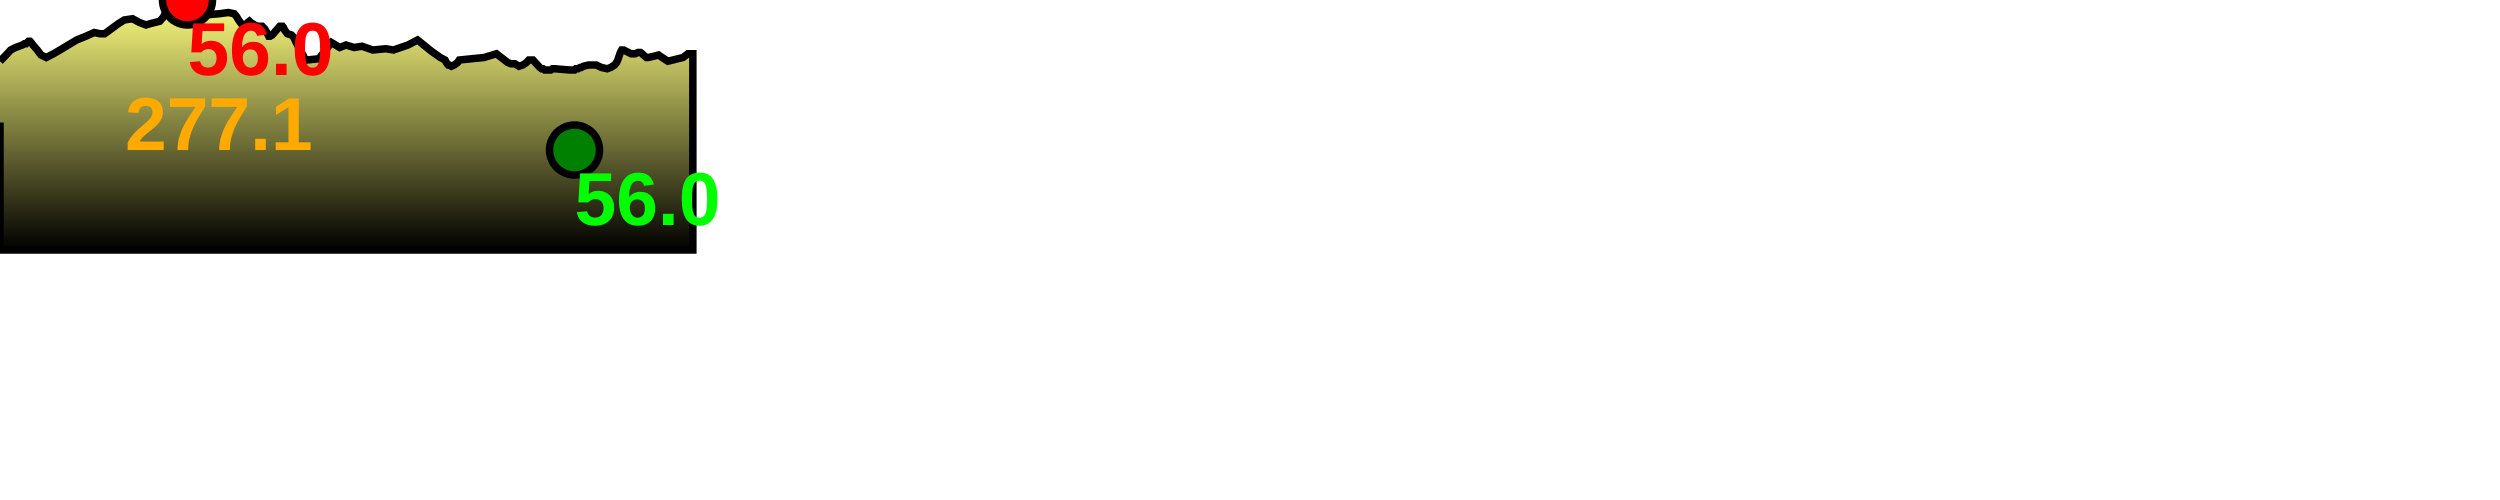
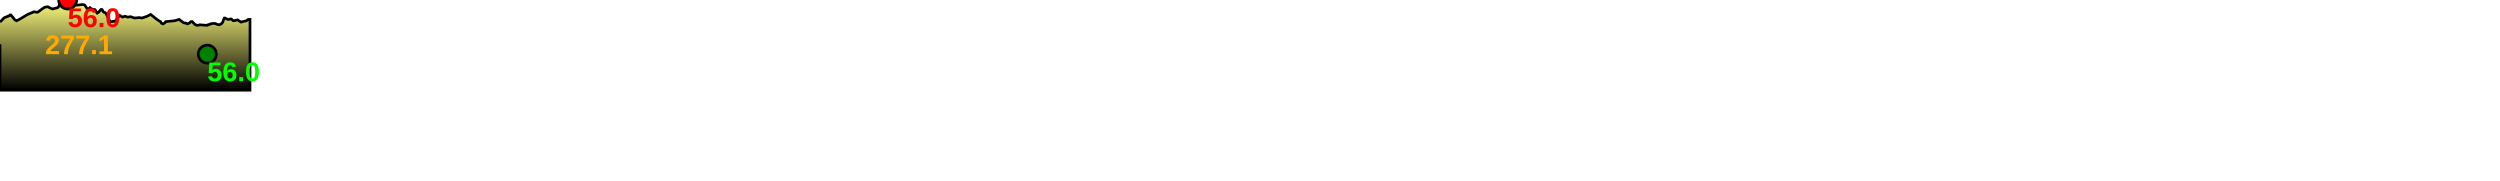
- <svg xmlns="http://www.w3.org/2000/svg" baseProfile="full" height="200px" version="1.1" width="1000px">
+ <svg xmlns="http://www.w3.org/2000/svg" baseProfile="full" height="200px" version="1.1" width="2771.38px">
  <defs>
    <linearGradient id="my-gradient" x1="0" x2="0" y1="0" y2="1">
      <stop offset="0.0" stop-color="#ffff7f" stop-opacity="1" />
      <stop offset="0.2" stop-color="#cccc66" stop-opacity="1" />
      <stop offset="1.0" stop-color="#000000" stop-opacity="1" />
    </linearGradient>
  </defs>
  <path d="M 0 24.5 L 2.416 22.0 L 4.27 20.0 L 6.21 19.0 L 7.635 18.5 L 8.959 18.0 L 9.744 17.5 L 10.406 17.5 L 11.392 16.5 L 12.001 16.5 L 12.452 17.0 L 13.188 18.0 L 14.91 20.0 L 16.422 22.0 L 18.503 23.0 L 21.403 21.5 L 23.984 20.0 L 30.641 16.0 L 34.351 14.5 L 37.71 13.0 L 40.002 13.5 L 41.846 13.5 L 47.3 9.5 L 49.662 8.0 L 53.009 7.5 L 55.783 9.0 L 58.435 10.0 L 59.962 9.5 L 61.938 9.0 L 63.892 8.5 L 65.218 7.0 L 66.329 5.0 L 67.419 3.0 L 68.475 2.0 L 69.734 1.5 L 71.039 1.5 L 72.378 0.5 L 73.732 0.0 L 74.376 0.0 L 75 0.0 L 75.992 0.5 L 75.992 0.5 L 76.729 1.0 L 77.415 2.0 L 78.473 3.0 L 79.301 4.0 L 81.6 6.0 L 87.676 5.5 L 91.364 5.0 L 93.672 5.5 L 94.527 6.5 L 95.433 8.0 L 96.536 9.5 L 97.412 10.5 L 98.301 10.0 L 99.101 9.0 L 99.758 8.5 L 100.301 9.0 L 101.082 9.5 L 101.795 10.0 L 103.176 10.5 L 104.267 10.5 L 104.854 10.5 L 105.306 11.0 L 105.837 11.5 L 106.45 12.5 L 107.01 13.5 L 107.509 14.5 L 108.013 14.5 L 108.872 14.0 L 111.924 10.5 L 112.514 10.5 L 112.994 10.5 L 113.402 11.0 L 113.821 12.0 L 114.948 13.5 L 116.608 14.0 L 117.528 15.0 L 118.477 17.0 L 119.781 19.5 L 121.159 22.0 L 121.933 23.5 L 122.794 24.0 L 127.568 23.5 L 132.577 17.0 L 135.87 19.0 L 138.386 18.0 L 141.632 19.0 L 144.797 18.5 L 149.075 20.0 L 154.332 19.5 L 157.371 20.0 L 163.198 18.0 L 167.024 16.0 L 172.583 20.5 L 176.134 23.0 L 178.023 24.0 L 178.529 25.0 L 178.874 25.5 L 179.289 26.0 L 179.749 26.0 L 180.566 26.5 L 181.694 26.0 L 183.036 25.0 L 183.716 24.0 L 193.633 23.0 L 198.563 21.5 L 203.104 25.0 L 204.36 25.5 L 205.198 25.5 L 205.947 25.5 L 207.589 26.5 L 209.119 26.0 L 209.878 25.5 L 210.572 25.0 L 211.541 24.0 L 213.184 24.0 L 215.952 27.0 L 216.641 27.5 L 217.19 27.5 L 217.912 28.0 L 219.315 28.0 L 220.314 28.0 L 221.006 27.5 L 221.874 27.5 L 227.928 28.0 L 229.021 28.0 L 229.368 28.0 L 229.809 28.0 L 230.313 27.5 L 231.2 27.5 L 232.04 27.0 L 232.48 27.0 L 233.334 26.5 L 235.449 26.0 L 237.108 26.0 L 238.521 26.0 L 240.591 27.0 L 242.83 27.5 L 244.268 27.0 L 245.839 26.0 L 246.621 25.0 L 247.105 24.0 L 248.135 21.0 L 248.673 20.0 L 249.404 20.0 L 252.442 21.5 L 254.117 21.5 L 255.213 21.0 L 256.195 21.0 L 256.896 21.5 L 257.365 22.0 L 258.021 22.5 L 258.569 23.0 L 259.278 23.0 L 261.527 22.5 L 263.416 22.0 L 264.855 23.0 L 267.127 24.5 L 273.214 23.0 L 275.139 21.5 L 277.138 21.5 L 277.138 100 L 0.0 100 L 0.0 49.0" fill="url(#my-gradient)" stroke="black" stroke-width="3" />
  <circle cx="75" cy="0" fill="red" r="10" stroke="black" stroke-width="3" />
  <circle cx="229.809" cy="60" fill="green" r="10" stroke="black" stroke-width="3" />
  <text fill="#ffaa00" font-family="Arial" font-size="30px" font-weight="bold" stroke="none" x="50" y="60">277.1</text>
  <text fill="#ff0000" font-family="Arial" font-size="30px" font-weight="bold" stroke="none" x="75" y="30">56.0</text>
  <text fill="#00ff00" font-family="Arial" font-size="30px" font-weight="bold" stroke="none" x="229.809" y="90">56.0</text>
</svg>
